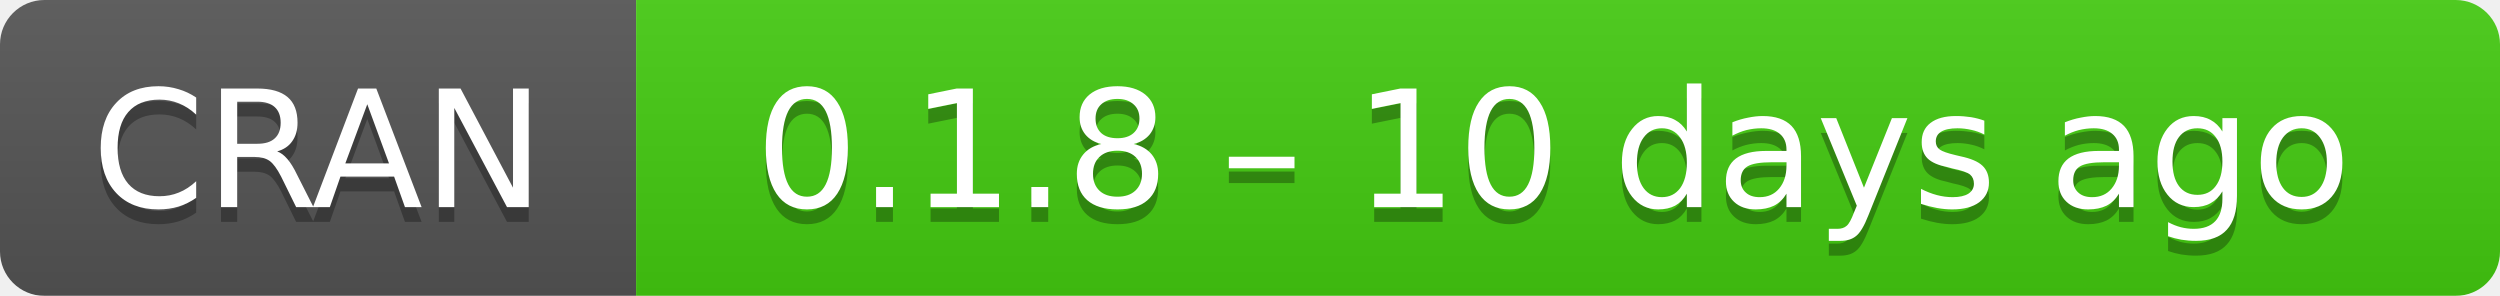
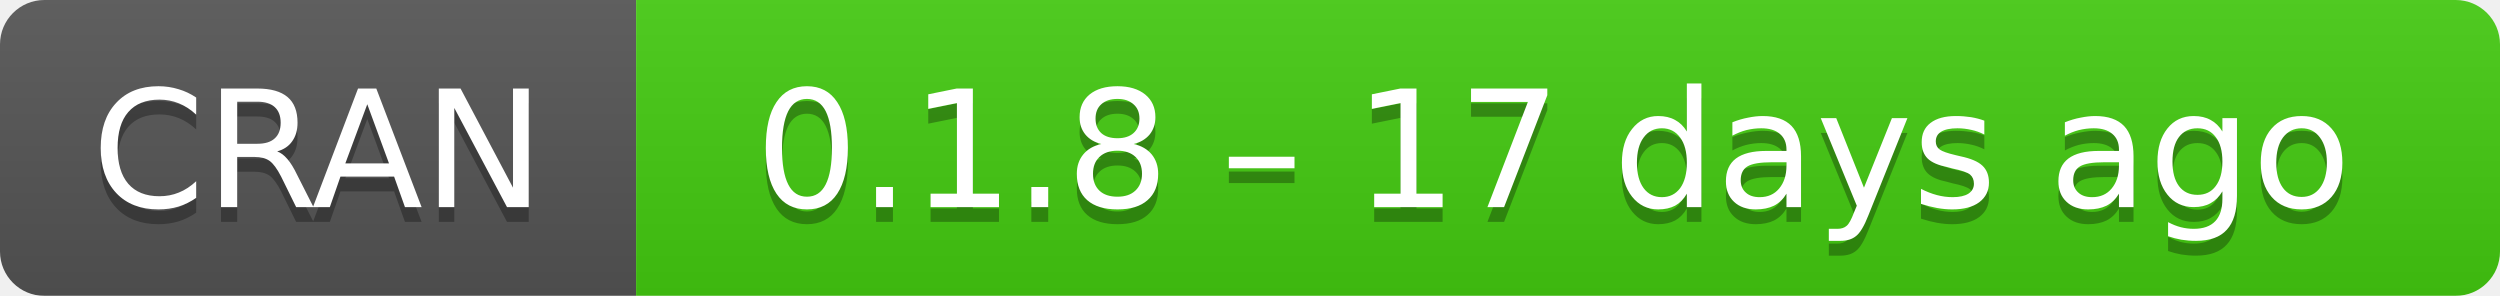
- <svg xmlns="http://www.w3.org/2000/svg" width="169" height="20" aria-label="CRAN 0.1.8 – 10 days ago">
+ <svg xmlns="http://www.w3.org/2000/svg" width="169" height="20" aria-label="CRAN 0.1.8 – 17 days ago">
  <linearGradient id="b" x2="0" y2="100%">
    <stop offset="0" stop-color="#bbb" stop-opacity=".1" />
    <stop offset="1" stop-opacity=".1" />
  </linearGradient>
  <mask id="a">
    <rect width="169" height="20" rx="3" fill="#fff" />
  </mask>
  <g mask="url(#a)">
    <path fill="#555" d="M0 0h43v20H0z" />
    <path fill="#4c1" d="M43 0h147v20H43z" />
    <path fill="url(#b)" d="M0 0h169v20H0z" />
  </g>
  <g fill="#fff" text-anchor="middle" font-family="DejaVu Sans,Verdana,Geneva,sans-serif" font-size="11">
    <text x="21.5" y="15" fill="#010101" fill-opacity=".3">
      CRAN
    </text>
    <text x="21.5" y="14">
      CRAN
    </text>
    <text x="105" y="15" fill="#010101" fill-opacity=".3">
-       0.1.8 – 10 days ago
+       0.1.8 – 17 days ago
    </text>
    <text x="105" y="14">
-       0.1.8 – 10 days ago
+       0.1.8 – 17 days ago
    </text>
  </g>
</svg>
